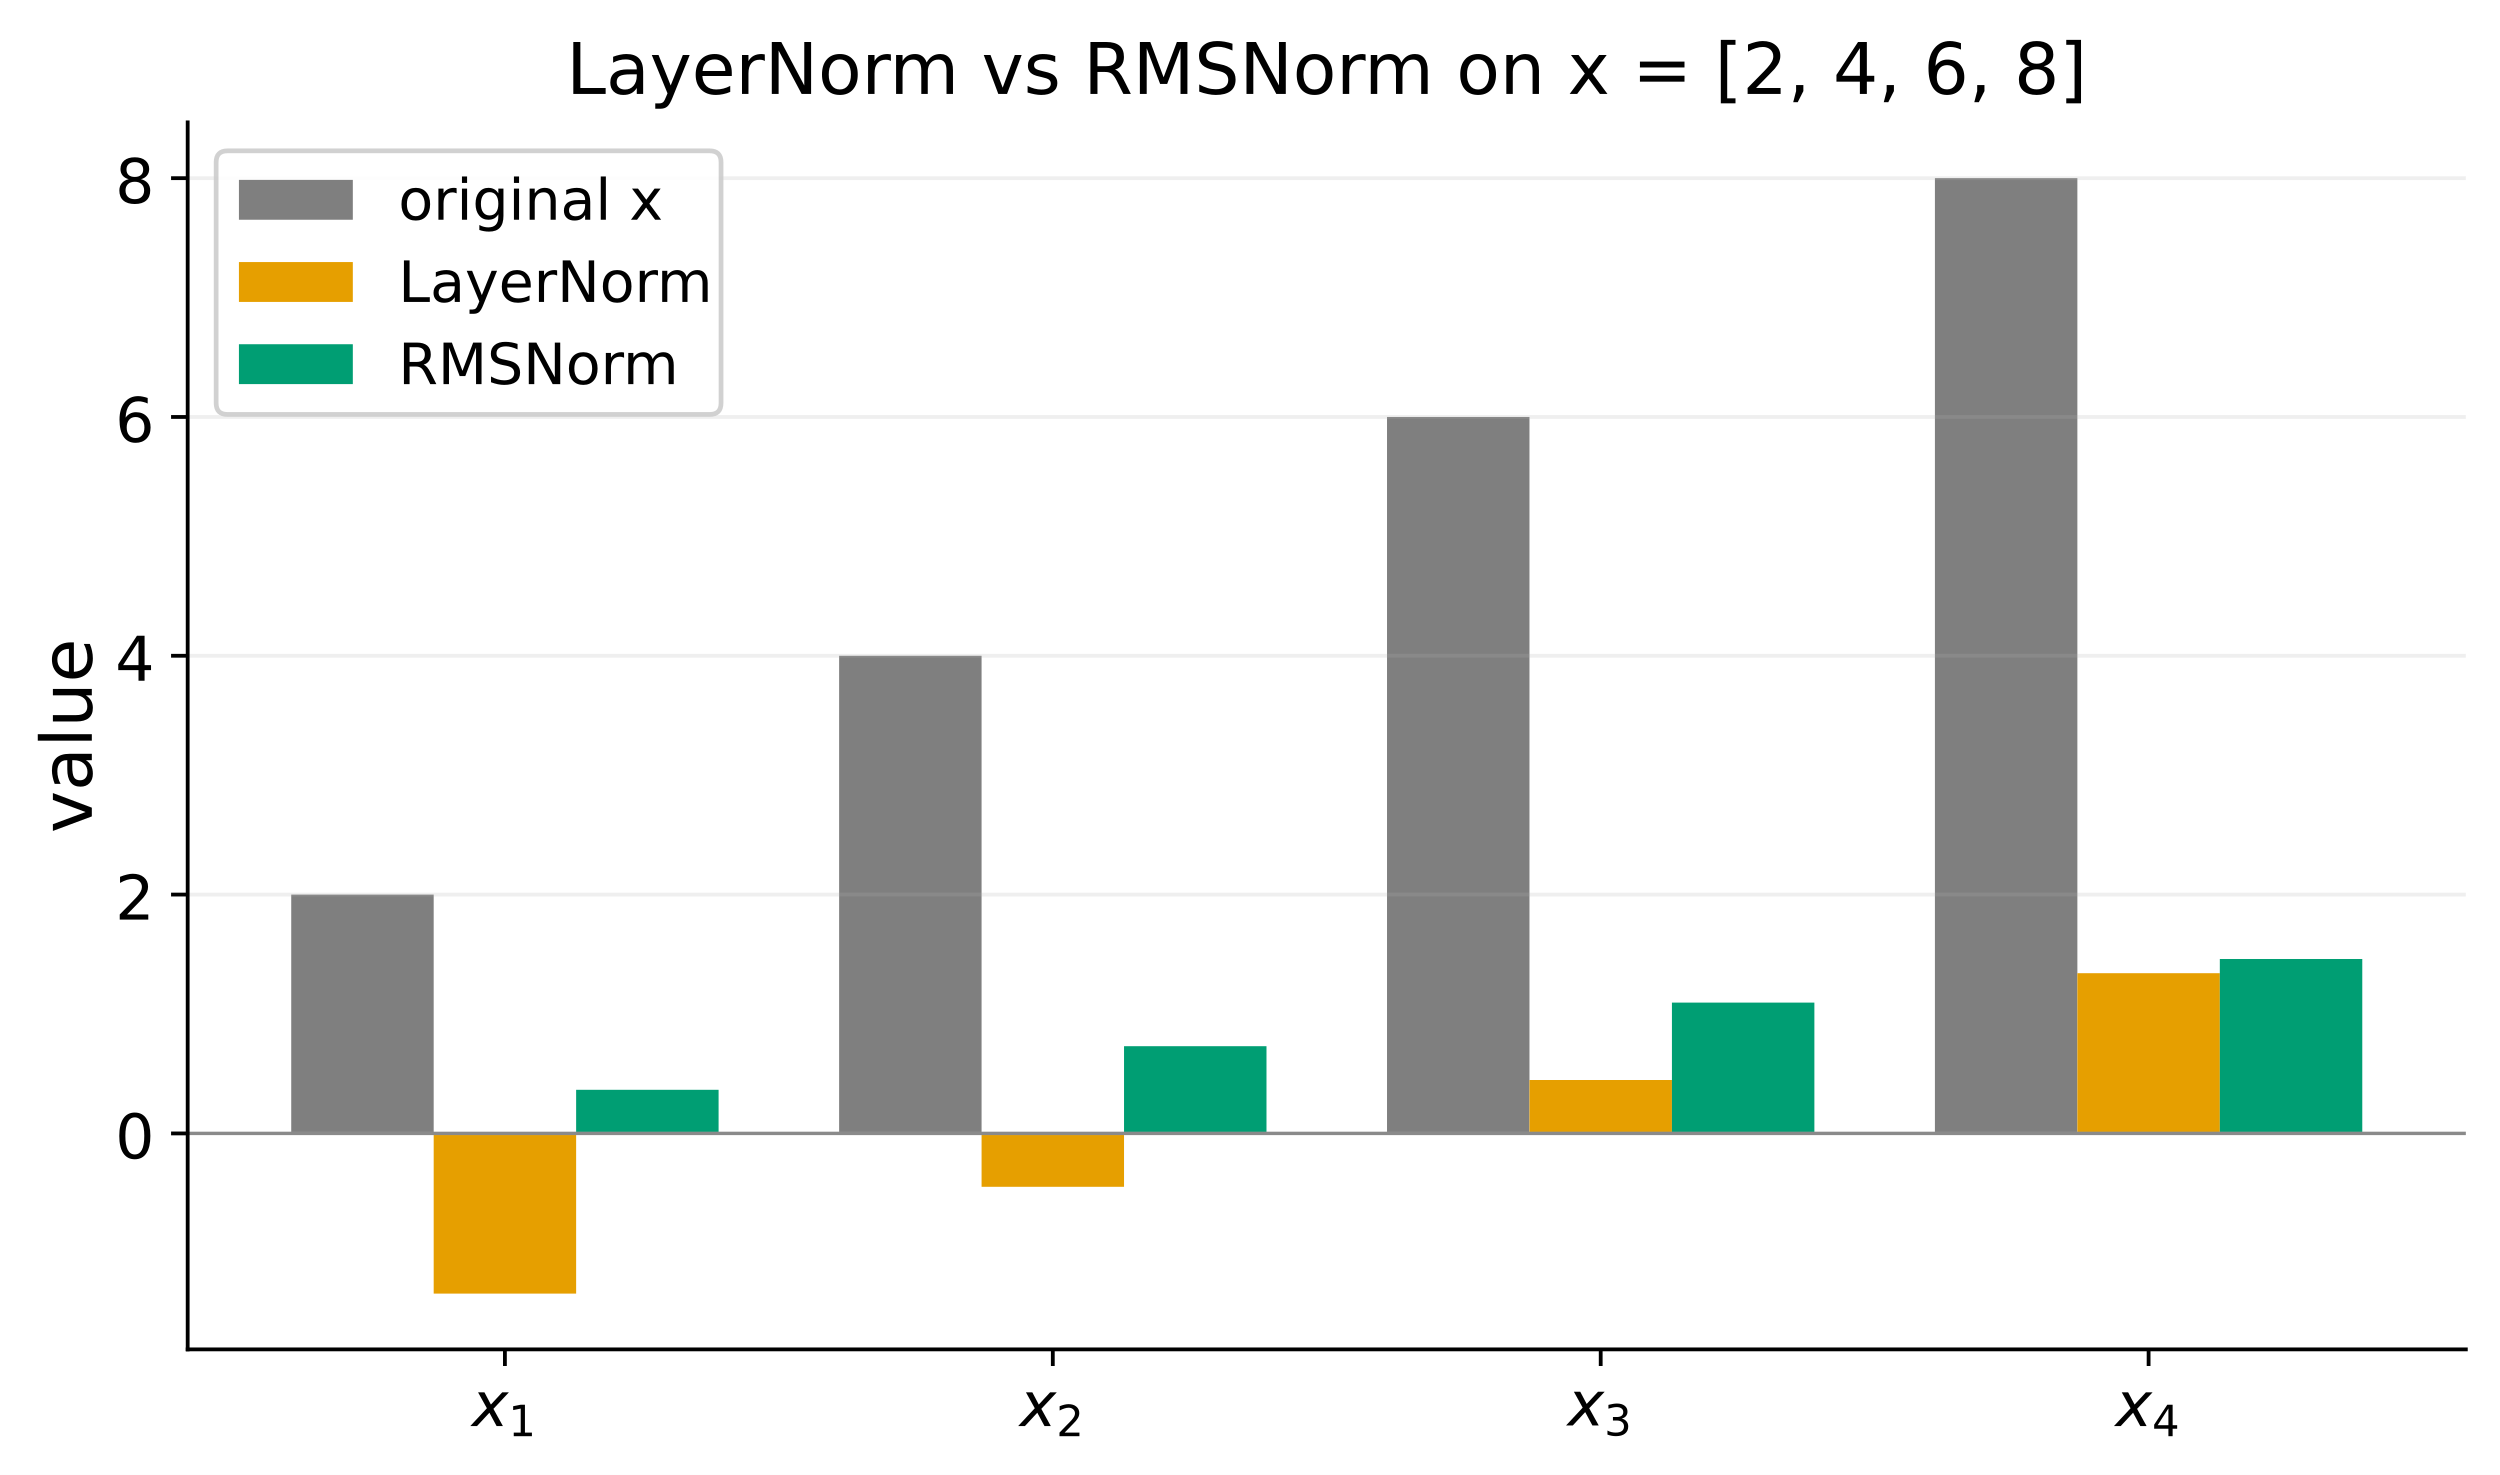
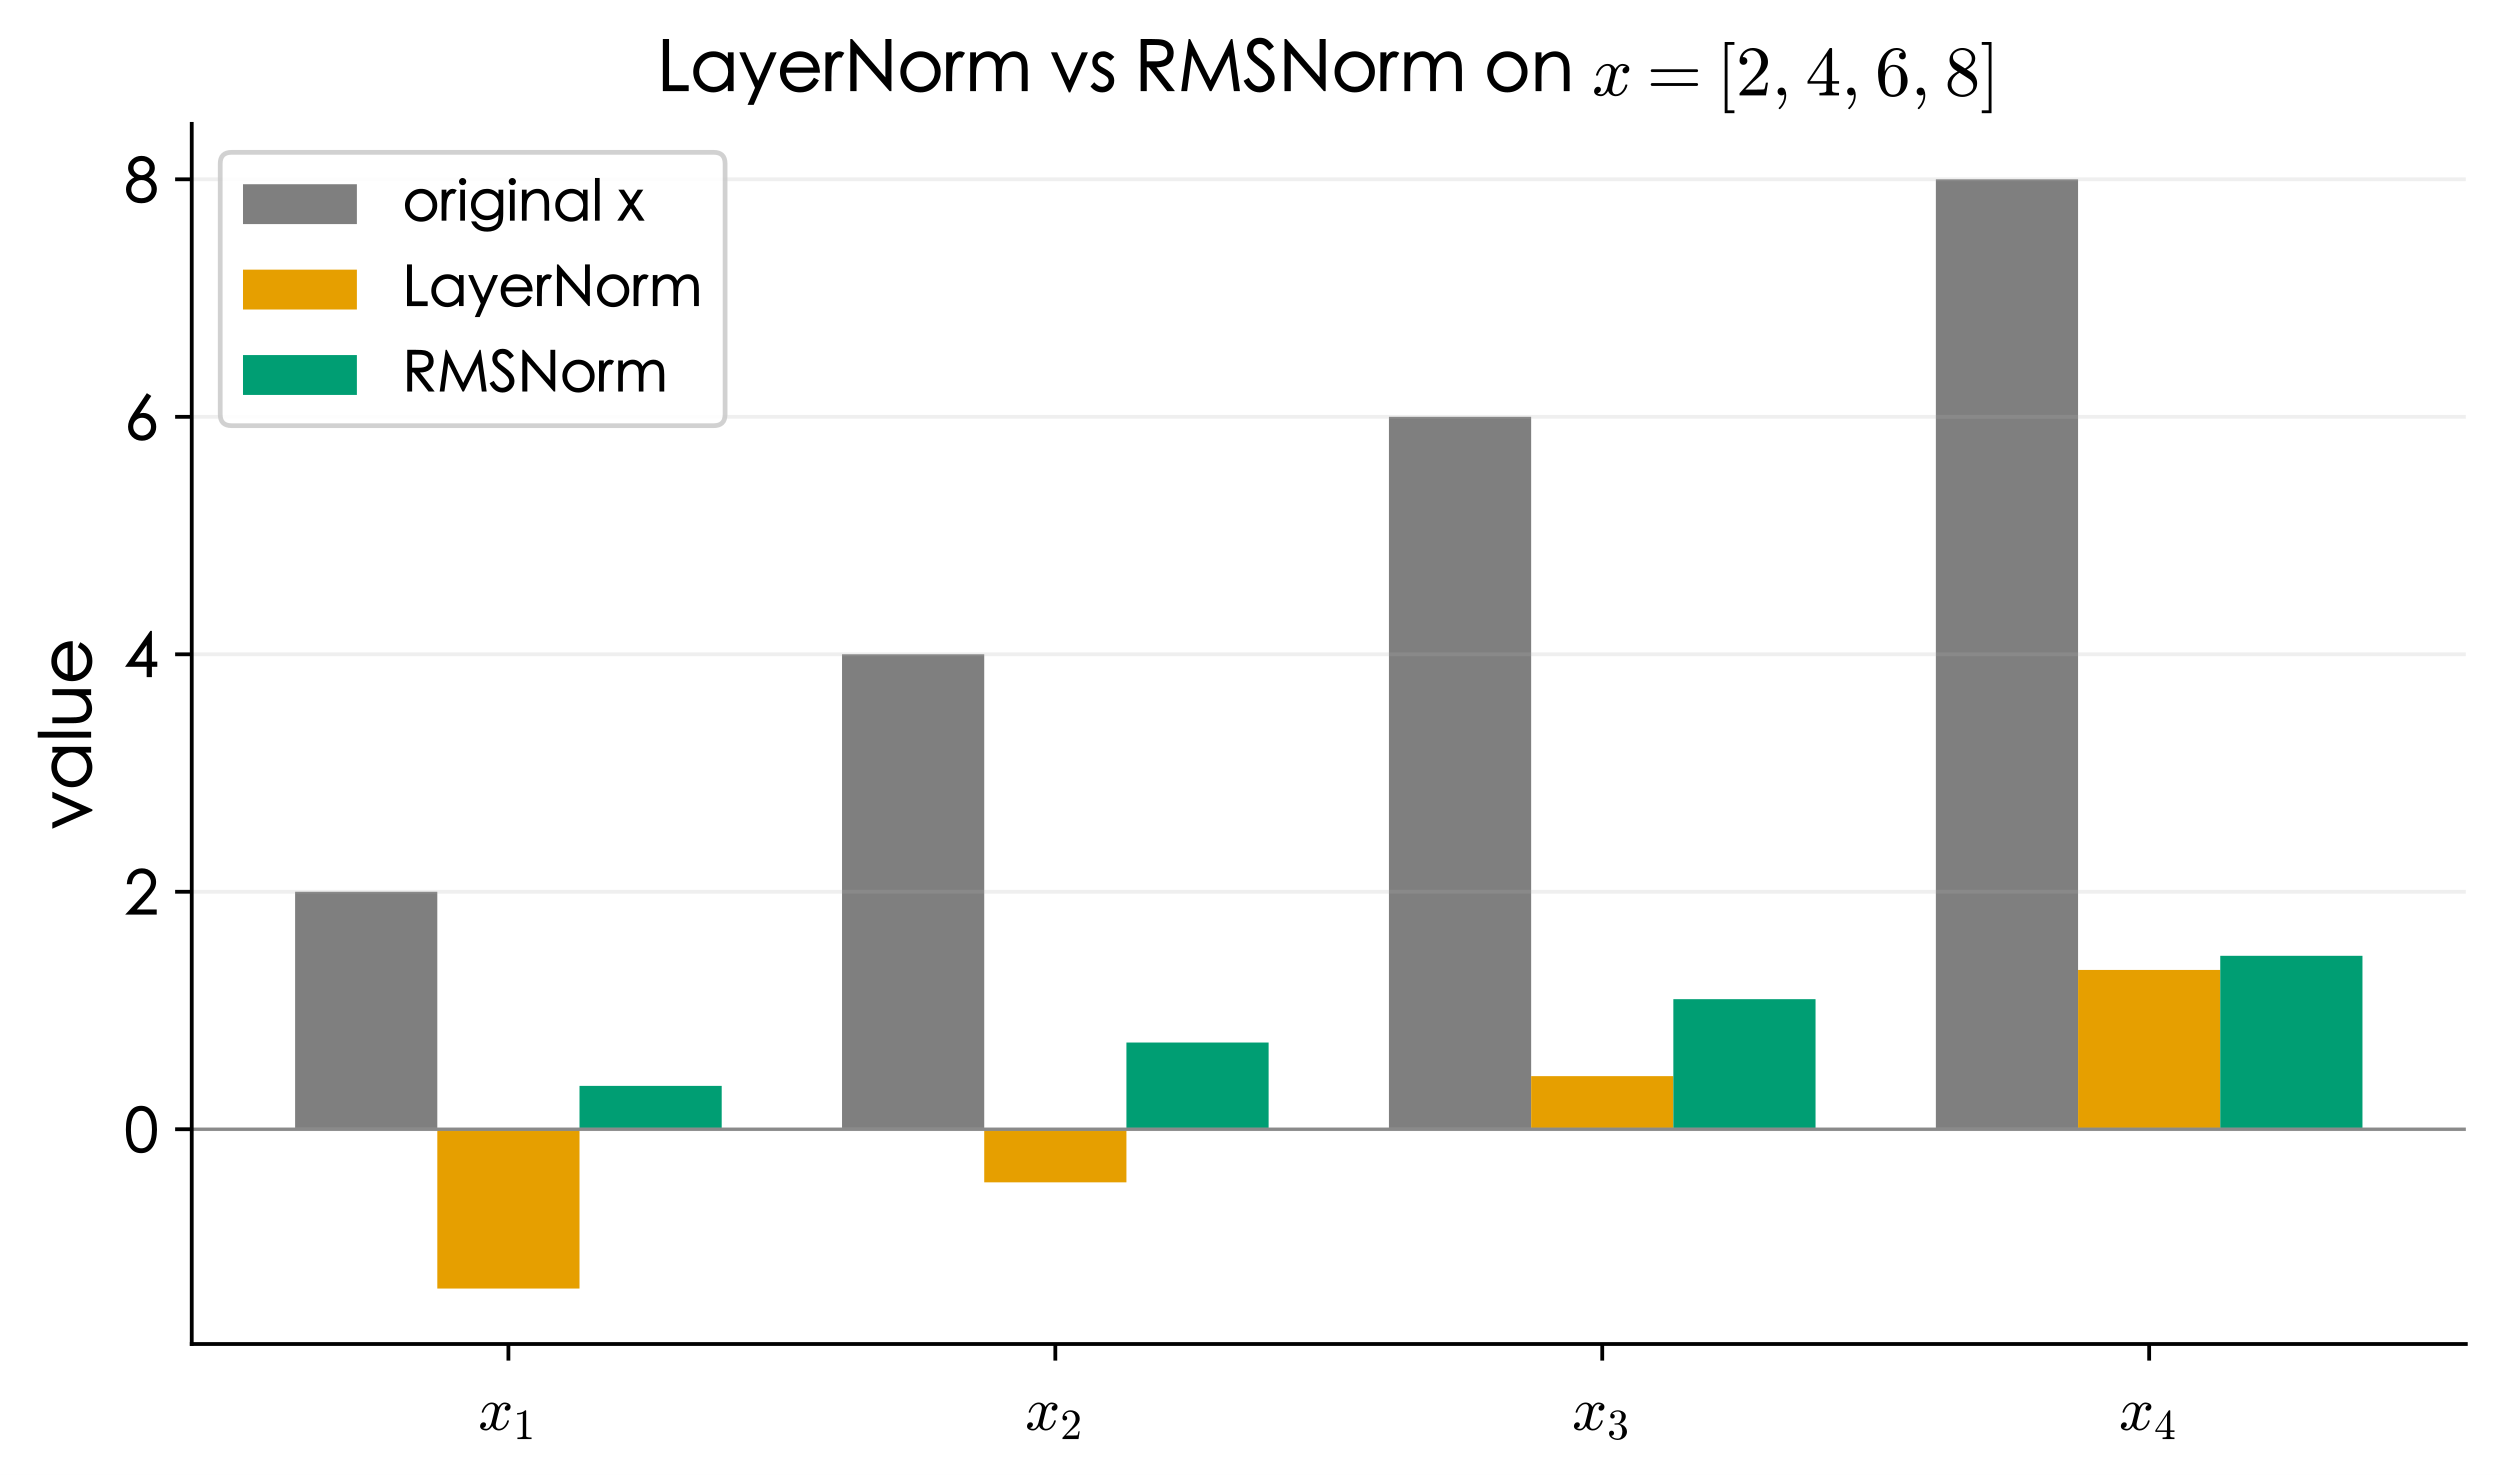
<svg xmlns="http://www.w3.org/2000/svg" xmlns:xlink="http://www.w3.org/1999/xlink" width="526.8pt" height="310.8pt" viewBox="0 0 526.8 310.8" version="1.1">
  <defs>
    <style type="text/css">*{stroke-linejoin: round; stroke-linecap: butt}</style>
  </defs>
  <g id="figure_1">
    <g id="patch_1">
-       <path d="M 0 310.8  L 526.8 310.8  L 526.8 0  L 0 0  z " style="fill: #ffffff" />
+       <path d="M 0 310.8 L 526.8 310.8 L 526.8 0 L 0 0 z " style="fill: #ffffff" />
    </g>
    <g id="axes_1">
      <g id="patch_2">
-         <path d="M 39.547 284.341  L 519.6 284.341  L 519.6 25.786  L 39.547 25.786  z " style="fill: #ffffff" />
+         <path d="M 40.403 283.21 L 519.6 283.21 L 519.6 26.1 L 40.403 26.1 z " style="fill: #ffffff" />
      </g>
      <g id="patch_3">
-         <path d="M 61.368 238.831  L 91.386 238.831  L 91.386 188.508  L 61.368 188.508  z " clip-path="url(#p227b18a4fb)" style="fill: #7f7f7f" />
+         <path d="M 62.184 237.954 L 92.149 237.954 L 92.149 187.912 L 62.184 187.912 z " clip-path="url(#p71aa0bbde2)" style="fill: #7f7f7f" />
      </g>
      <g id="patch_4">
-         <path d="M 176.821 238.831  L 206.838 238.831  L 206.838 138.185  L 176.821 138.185  z " clip-path="url(#p227b18a4fb)" style="fill: #7f7f7f" />
+         <path d="M 177.431 237.954 L 207.396 237.954 L 207.396 137.87 L 177.431 137.87 z " clip-path="url(#p71aa0bbde2)" style="fill: #7f7f7f" />
      </g>
      <g id="patch_5">
-         <path d="M 292.273 238.831  L 322.291 238.831  L 322.291 87.862  L 292.273 87.862  z " clip-path="url(#p227b18a4fb)" style="fill: #7f7f7f" />
+         <path d="M 292.678 237.954 L 322.643 237.954 L 322.643 87.829 L 292.678 87.829 z " clip-path="url(#p71aa0bbde2)" style="fill: #7f7f7f" />
      </g>
      <g id="patch_6">
-         <path d="M 407.726 238.831  L 437.744 238.831  L 437.744 37.538  L 407.726 37.538  z " clip-path="url(#p227b18a4fb)" style="fill: #7f7f7f" />
+         <path d="M 407.925 237.954 L 437.889 237.954 L 437.889 37.787 L 407.925 37.787 z " clip-path="url(#p71aa0bbde2)" style="fill: #7f7f7f" />
      </g>
      <g id="patch_7">
-         <path d="M 91.386 238.831  L 121.403 238.831  L 121.403 272.588  L 91.386 272.588  z " clip-path="url(#p227b18a4fb)" style="fill: #e69f00" />
+         <path d="M 92.149 237.954 L 122.113 237.954 L 122.113 271.523 L 92.149 271.523 z " clip-path="url(#p71aa0bbde2)" style="fill: #e69f00" />
      </g>
      <g id="patch_8">
-         <path d="M 206.838 238.831  L 236.856 238.831  L 236.856 250.083  L 206.838 250.083  z " clip-path="url(#p227b18a4fb)" style="fill: #e69f00" />
+         <path d="M 207.396 237.954 L 237.36 237.954 L 237.36 249.143 L 207.396 249.143 z " clip-path="url(#p71aa0bbde2)" style="fill: #e69f00" />
      </g>
      <g id="patch_9">
-         <path d="M 322.291 238.831  L 352.309 238.831  L 352.309 227.578  L 322.291 227.578  z " clip-path="url(#p227b18a4fb)" style="fill: #e69f00" />
+         <path d="M 322.643 237.954 L 352.607 237.954 L 352.607 226.764 L 322.643 226.764 z " clip-path="url(#p71aa0bbde2)" style="fill: #e69f00" />
      </g>
      <g id="patch_10">
-         <path d="M 437.744 238.831  L 467.761 238.831  L 467.761 205.073  L 437.744 205.073  z " clip-path="url(#p227b18a4fb)" style="fill: #e69f00" />
+         <path d="M 437.889 237.954 L 467.854 237.954 L 467.854 204.385 L 437.889 204.385 z " clip-path="url(#p71aa0bbde2)" style="fill: #e69f00" />
      </g>
      <g id="patch_11">
-         <path d="M 121.403 238.831  L 151.421 238.831  L 151.421 229.643  L 121.403 229.643  z " clip-path="url(#p227b18a4fb)" style="fill: #009e73" />
+         <path d="M 122.113 237.954 L 152.077 237.954 L 152.077 228.817 L 122.113 228.817 z " clip-path="url(#p71aa0bbde2)" style="fill: #009e73" />
      </g>
      <g id="patch_12">
-         <path d="M 236.856 238.831  L 266.874 238.831  L 266.874 220.455  L 236.856 220.455  z " clip-path="url(#p227b18a4fb)" style="fill: #009e73" />
+         <path d="M 237.36 237.954 L 267.324 237.954 L 267.324 219.681 L 237.36 219.681 z " clip-path="url(#p71aa0bbde2)" style="fill: #009e73" />
      </g>
      <g id="patch_13">
-         <path d="M 352.309 238.831  L 382.326 238.831  L 382.326 211.268  L 352.309 211.268  z " clip-path="url(#p227b18a4fb)" style="fill: #009e73" />
+         <path d="M 352.607 237.954 L 382.571 237.954 L 382.571 210.545 L 352.607 210.545 z " clip-path="url(#p71aa0bbde2)" style="fill: #009e73" />
      </g>
      <g id="patch_14">
-         <path d="M 467.761 238.831  L 497.779 238.831  L 497.779 202.08  L 467.761 202.08  z " clip-path="url(#p227b18a4fb)" style="fill: #009e73" />
+         <path d="M 467.854 237.954 L 497.818 237.954 L 497.818 201.408 L 467.854 201.408 z " clip-path="url(#p71aa0bbde2)" style="fill: #009e73" />
      </g>
      <g id="matplotlib.axis_1">
        <g id="xtick_1">
          <g id="line2d_1">
            <defs>
-               <path id="m7a5607e0ac" d="M 0 0  L 0 3.5  " style="stroke: #000000; stroke-width: 0.8" />
+               <path id="m31c8e77558" d="M 0 0 L 0 3.5 " style="stroke: #000000; stroke-width: 0.8" />
            </defs>
            <g>
-               <use xlink:href="#m7a5607e0ac" x="106.394" y="284.341" style="stroke: #000000; stroke-width: 0.8" />
+               <use xlink:href="#m31c8e77558" x="107.131" y="283.21" style="stroke: #000000; stroke-width: 0.8" />
            </g>
          </g>
          <g id="text_1">
-             <g transform="translate(99.43944 301.3895)">
-               <text>
-                 <tspan style="font: oblique 13px 'DejaVu Sans'" x="0" y="-0.891">x</tspan>
-                 <tspan style="font: 9.1px 'DejaVu Sans'" x="7.693" y="1.242">1</tspan>
-               </text>
+             <g transform="translate(100.7608 301.3895) scale(0.13 -0.13)">
+               <defs>
+                 <path id="Cmmi10-3f" d="M 500 184 Q 613 97 819 97 Q 1019 97 1172 289 Q 1325 481 1381 709 L 1672 1844 Q 1741 2153 1741 2266 Q 1741 2425 1652 2544 Q 1563 2663 1403 2663 Q 1200 2663 1022 2536 Q 844 2409 722 2214 Q 600 2019 550 1819 Q 538 1778 500 1778 L 422 1778 Q 372 1778 372 1838 L 372 1856 Q 434 2094 584 2320 Q 734 2547 951 2687 Q 1169 2828 1416 2828 Q 1650 2828 1839 2703 Q 2028 2578 2106 2363 Q 2216 2559 2386 2693 Q 2556 2828 2759 2828 Q 2897 2828 3040 2779 Q 3184 2731 3275 2631 Q 3366 2531 3366 2381 Q 3366 2219 3261 2101 Q 3156 1984 2994 1984 Q 2891 1984 2822 2050 Q 2753 2116 2753 2216 Q 2753 2350 2845 2451 Q 2938 2553 3066 2572 Q 2950 2663 2747 2663 Q 2541 2663 2389 2472 Q 2238 2281 2175 2047 L 1894 916 Q 1825 659 1825 494 Q 1825 331 1917 214 Q 2009 97 2163 97 Q 2463 97 2698 361 Q 2934 625 3009 941 Q 3022 978 3059 978 L 3138 978 Q 3163 978 3178 961 Q 3194 944 3194 922 Q 3194 916 3188 903 Q 3097 522 2806 225 Q 2516 -72 2150 -72 Q 1916 -72 1727 54 Q 1538 181 1459 397 Q 1359 209 1182 68 Q 1006 -72 806 -72 Q 669 -72 523 -23 Q 378 25 287 125 Q 197 225 197 378 Q 197 528 301 651 Q 406 775 563 775 Q 669 775 741 711 Q 813 647 813 544 Q 813 409 723 309 Q 634 209 500 184 z " transform="scale(0.015625)" />
+                 <path id="Cmr10-64" d="M 594 0 L 594 225 Q 1394 225 1394 428 L 1394 3788 Q 1063 3628 556 3628 L 556 3853 Q 1341 3853 1741 4263 L 1831 4263 Q 1853 4263 1873 4245 Q 1894 4228 1894 4206 L 1894 428 Q 1894 225 2694 225 L 2694 0 L 594 0 z " transform="scale(0.015625)" />
+               </defs>
+               <use xlink:href="#Cmmi10-3f" transform="translate(0 0.8125)" />
+               <use xlink:href="#Cmr10-64" transform="translate(57.08008 -14.18746) scale(0.7)" />
            </g>
          </g>
        </g>
        <g id="xtick_2">
          <g id="line2d_2">
            <g>
-               <use xlink:href="#m7a5607e0ac" x="221.847" y="284.341" style="stroke: #000000; stroke-width: 0.8" />
+               <use xlink:href="#m31c8e77558" x="222.378" y="283.21" style="stroke: #000000; stroke-width: 0.8" />
            </g>
          </g>
          <g id="text_2">
-             <g transform="translate(214.8921 301.3895)">
-               <text>
-                 <tspan style="font: oblique 13px 'DejaVu Sans'" x="0" y="-0.891">x</tspan>
-                 <tspan style="font: 9.1px 'DejaVu Sans'" x="7.693" y="1.242">2</tspan>
-               </text>
+             <g transform="translate(216.0077 301.3895) scale(0.13 -0.13)">
+               <defs>
+                 <path id="Cmr10-31" d="M 319 0 L 319 172 Q 319 188 331 206 L 1325 1306 Q 1550 1550 1690 1715 Q 1831 1881 1968 2097 Q 2106 2313 2186 2536 Q 2266 2759 2266 3009 Q 2266 3272 2169 3511 Q 2072 3750 1880 3894 Q 1688 4038 1416 4038 Q 1138 4038 916 3870 Q 694 3703 603 3438 Q 628 3444 672 3444 Q 816 3444 917 3347 Q 1019 3250 1019 3097 Q 1019 2950 917 2848 Q 816 2747 672 2747 Q 522 2747 420 2851 Q 319 2956 319 3097 Q 319 3338 409 3548 Q 500 3759 670 3923 Q 841 4088 1055 4175 Q 1269 4263 1509 4263 Q 1875 4263 2190 4108 Q 2506 3953 2690 3670 Q 2875 3388 2875 3009 Q 2875 2731 2753 2481 Q 2631 2231 2440 2026 Q 2250 1822 1953 1562 Q 1656 1303 1563 1216 L 838 519 L 1453 519 Q 1906 519 2211 526 Q 2516 534 2534 550 Q 2609 631 2688 1141 L 2875 1141 L 2694 0 L 319 0 z " transform="scale(0.015625)" />
+               </defs>
+               <use xlink:href="#Cmmi10-3f" transform="translate(0 0.8125)" />
+               <use xlink:href="#Cmr10-31" transform="translate(57.08008 -14.18746) scale(0.7)" />
            </g>
          </g>
        </g>
        <g id="xtick_3">
          <g id="line2d_3">
            <g>
-               <use xlink:href="#m7a5607e0ac" x="337.3" y="284.341" style="stroke: #000000; stroke-width: 0.8" />
+               <use xlink:href="#m31c8e77558" x="337.625" y="283.21" style="stroke: #000000; stroke-width: 0.8" />
            </g>
          </g>
          <g id="text_3">
-             <g transform="translate(330.3448 301.2595)">
-               <text>
-                 <tspan style="font: oblique 13px 'DejaVu Sans'" x="0" y="-0.891">x</tspan>
-                 <tspan style="font: 9.1px 'DejaVu Sans'" x="7.693" y="1.242">3</tspan>
-               </text>
+             <g transform="translate(331.2546 301.3895) scale(0.13 -0.13)">
+               <defs>
+                 <path id="Cmr10-6e" d="M 609 494 Q 759 275 1012 169 Q 1266 63 1556 63 Q 1928 63 2084 380 Q 2241 697 2241 1100 Q 2241 1281 2208 1462 Q 2175 1644 2097 1800 Q 2019 1956 1883 2050 Q 1747 2144 1550 2144 L 1125 2144 Q 1069 2144 1069 2203 L 1069 2259 Q 1069 2309 1125 2309 L 1478 2338 Q 1703 2338 1851 2506 Q 2000 2675 2069 2917 Q 2138 3159 2138 3378 Q 2138 3684 1994 3881 Q 1850 4078 1556 4078 Q 1313 4078 1091 3986 Q 869 3894 738 3706 Q 750 3709 759 3711 Q 769 3713 781 3713 Q 925 3713 1022 3613 Q 1119 3513 1119 3372 Q 1119 3234 1022 3134 Q 925 3034 781 3034 Q 641 3034 541 3134 Q 441 3234 441 3372 Q 441 3647 606 3850 Q 772 4053 1033 4158 Q 1294 4263 1556 4263 Q 1750 4263 1965 4205 Q 2181 4147 2356 4039 Q 2531 3931 2642 3762 Q 2753 3594 2753 3378 Q 2753 3109 2633 2881 Q 2513 2653 2303 2487 Q 2094 2322 1844 2241 Q 2122 2188 2372 2031 Q 2622 1875 2773 1631 Q 2925 1388 2925 1106 Q 2925 753 2731 467 Q 2538 181 2222 20 Q 1906 -141 1556 -141 Q 1256 -141 954 -26 Q 653 88 461 316 Q 269 544 269 863 Q 269 1022 375 1128 Q 481 1234 641 1234 Q 744 1234 830 1186 Q 916 1138 964 1050 Q 1013 963 1013 863 Q 1013 706 903 600 Q 794 494 641 494 L 609 494 z " transform="scale(0.015625)" />
+               </defs>
+               <use xlink:href="#Cmmi10-3f" transform="translate(0 0.8125)" />
+               <use xlink:href="#Cmr10-6e" transform="translate(57.08008 -14.18746) scale(0.7)" />
            </g>
          </g>
        </g>
        <g id="xtick_4">
          <g id="line2d_4">
            <g>
-               <use xlink:href="#m7a5607e0ac" x="452.752" y="284.341" style="stroke: #000000; stroke-width: 0.8" />
+               <use xlink:href="#m31c8e77558" x="452.872" y="283.21" style="stroke: #000000; stroke-width: 0.8" />
            </g>
          </g>
          <g id="text_4">
-             <g transform="translate(445.7974 301.3895)">
-               <text>
-                 <tspan style="font: oblique 13px 'DejaVu Sans'" x="0" y="-0.891">x</tspan>
-                 <tspan style="font: 9.1px 'DejaVu Sans'" x="7.693" y="1.242">4</tspan>
-               </text>
+             <g transform="translate(446.5016 301.3895) scale(0.13 -0.13)">
+               <defs>
+                 <path id="Cmr10-3b" d="M 178 1056 L 178 1281 L 2156 4231 Q 2178 4263 2222 4263 L 2316 4263 Q 2388 4263 2388 4191 L 2388 1281 L 3016 1281 L 3016 1056 L 2388 1056 L 2388 428 Q 2388 297 2575 261 Q 2763 225 3009 225 L 3009 0 L 1247 0 L 1247 225 Q 1494 225 1681 261 Q 1869 297 1869 428 L 1869 1056 L 178 1056 z M 391 1281 L 1906 1281 L 1906 3547 L 391 1281 z " transform="scale(0.015625)" />
+               </defs>
+               <use xlink:href="#Cmmi10-3f" transform="translate(0 0.8125)" />
+               <use xlink:href="#Cmr10-3b" transform="translate(57.08008 -14.18746) scale(0.7)" />
            </g>
          </g>
        </g>
      </g>
      <g id="matplotlib.axis_2">
        <g id="ytick_1">
          <g id="line2d_5">
-             <path d="M 39.547 238.831  L 519.6 238.831  " clip-path="url(#p227b18a4fb)" style="fill: none; stroke: #b0b0b0; stroke-opacity: 0.2; stroke-width: 0.8; stroke-linecap: square" />
+             <path d="M 40.403 237.954 L 519.6 237.954 " clip-path="url(#p71aa0bbde2)" style="fill: none; stroke: #b0b0b0; stroke-opacity: 0.2; stroke-width: 0.8; stroke-linecap: square" />
          </g>
          <g id="line2d_6">
            <defs>
-               <path id="m44e043fab2" d="M 0 0  L -3.5 0  " style="stroke: #000000; stroke-width: 0.8" />
+               <path id="m57fb02e35c" d="M 0 0 L -3.5 0 " style="stroke: #000000; stroke-width: 0.8" />
            </defs>
            <g>
-               <use xlink:href="#m44e043fab2" x="39.547" y="238.831" style="stroke: #000000; stroke-width: 0.8" />
+               <use xlink:href="#m57fb02e35c" x="40.403" y="237.954" style="stroke: #000000; stroke-width: 0.8" />
            </g>
          </g>
          <g id="text_5">
-             <text style="font: 13px 'Heiti SC', 'Heiti TC', 'Arial Unicode MS', 'DejaVu Sans'; text-anchor: end" x="32.547" y="244.096" transform="rotate(-0 32.54734 244.0957)">0</text>
+             <g transform="translate(26.2 243.5437) scale(0.13 -0.13)">
+               <defs>
+                 <path id="STHeitiSC-Medium-12" d="M 1747 5184 Q 2502 5184 2944 4547 Q 3386 3910 3386 2723 Q 3386 1536 2938 902 Q 2490 269 1738 269 Q 986 269 573 893 Q 160 1517 160 2729 Q 160 3942 573 4563 Q 986 5184 1747 5184 z M 1760 774 Q 2285 774 2576 1283 Q 2867 1792 2867 2726 Q 2867 3661 2566 4160 Q 2266 4659 1757 4659 Q 1248 4659 966 4160 Q 685 3661 685 2714 Q 685 774 1760 774 z " transform="scale(0.015625)" />
+               </defs>
+               <use xlink:href="#STHeitiSC-Medium-12" />
+             </g>
          </g>
        </g>
        <g id="ytick_2">
          <g id="line2d_7">
-             <path d="M 39.547 188.508  L 519.6 188.508  " clip-path="url(#p227b18a4fb)" style="fill: none; stroke: #b0b0b0; stroke-opacity: 0.2; stroke-width: 0.8; stroke-linecap: square" />
+             <path d="M 40.403 187.912 L 519.6 187.912 " clip-path="url(#p71aa0bbde2)" style="fill: none; stroke: #b0b0b0; stroke-opacity: 0.2; stroke-width: 0.8; stroke-linecap: square" />
          </g>
          <g id="line2d_8">
            <g>
-               <use xlink:href="#m44e043fab2" x="39.547" y="188.508" style="stroke: #000000; stroke-width: 0.8" />
+               <use xlink:href="#m57fb02e35c" x="40.403" y="187.912" style="stroke: #000000; stroke-width: 0.8" />
            </g>
          </g>
          <g id="text_6">
-             <text style="font: 13px 'Heiti SC', 'Heiti TC', 'Arial Unicode MS', 'DejaVu Sans'; text-anchor: end" x="32.547" y="193.773" transform="rotate(-0 32.54734 193.7726)">2</text>
+             <g transform="translate(26.2 193.502) scale(0.13 -0.13)">
+               <defs>
+                 <path id="STHeitiSC-Medium-14" d="M 3360 384 L 90 384 L 1914 2355 Q 2374 2842 2566 3123 Q 2758 3405 2758 3763 Q 2758 4122 2480 4390 Q 2202 4659 1789 4659 Q 1376 4659 1101 4368 Q 826 4077 787 3539 L 256 3539 Q 288 4294 736 4739 Q 1184 5184 1821 5184 Q 2458 5184 2877 4771 Q 3296 4358 3296 3763 Q 3296 3328 3065 2950 Q 2835 2573 2368 2074 L 1293 915 L 3360 915 L 3360 384 z " transform="scale(0.015625)" />
+               </defs>
+               <use xlink:href="#STHeitiSC-Medium-14" />
+             </g>
          </g>
        </g>
        <g id="ytick_3">
          <g id="line2d_9">
-             <path d="M 39.547 138.185  L 519.6 138.185  " clip-path="url(#p227b18a4fb)" style="fill: none; stroke: #b0b0b0; stroke-opacity: 0.2; stroke-width: 0.8; stroke-linecap: square" />
+             <path d="M 40.403 137.87 L 519.6 137.87 " clip-path="url(#p71aa0bbde2)" style="fill: none; stroke: #b0b0b0; stroke-opacity: 0.2; stroke-width: 0.8; stroke-linecap: square" />
          </g>
          <g id="line2d_10">
            <g>
-               <use xlink:href="#m44e043fab2" x="39.547" y="138.185" style="stroke: #000000; stroke-width: 0.8" />
+               <use xlink:href="#m57fb02e35c" x="40.403" y="137.87" style="stroke: #000000; stroke-width: 0.8" />
            </g>
          </g>
          <g id="text_7">
-             <text style="font: 13px 'Heiti SC', 'Heiti TC', 'Arial Unicode MS', 'DejaVu Sans'; text-anchor: end" x="32.547" y="143.45" transform="rotate(-0 32.54734 143.4496)">4</text>
+             <g transform="translate(26.2 143.4603) scale(0.13 -0.13)">
+               <defs>
+                 <path id="STHeitiSC-Medium-16" d="M 3418 1453 L 2861 1453 L 2861 384 L 2317 384 L 2317 1453 L 70 1453 L 2701 5184 L 2861 5184 L 2861 1984 L 3418 1984 L 3418 1453 z M 2317 1984 L 2317 3712 L 1094 1984 L 2317 1984 z " transform="scale(0.015625)" />
+               </defs>
+               <use xlink:href="#STHeitiSC-Medium-16" />
+             </g>
          </g>
        </g>
        <g id="ytick_4">
          <g id="line2d_11">
-             <path d="M 39.547 87.862  L 519.6 87.862  " clip-path="url(#p227b18a4fb)" style="fill: none; stroke: #b0b0b0; stroke-opacity: 0.2; stroke-width: 0.8; stroke-linecap: square" />
+             <path d="M 40.403 87.829 L 519.6 87.829 " clip-path="url(#p71aa0bbde2)" style="fill: none; stroke: #b0b0b0; stroke-opacity: 0.2; stroke-width: 0.8; stroke-linecap: square" />
          </g>
          <g id="line2d_12">
            <g>
-               <use xlink:href="#m44e043fab2" x="39.547" y="87.862" style="stroke: #000000; stroke-width: 0.8" />
+               <use xlink:href="#m57fb02e35c" x="40.403" y="87.829" style="stroke: #000000; stroke-width: 0.8" />
            </g>
          </g>
          <g id="text_8">
-             <text style="font: 13px 'Heiti SC', 'Heiti TC', 'Arial Unicode MS', 'DejaVu Sans'; text-anchor: end" x="32.547" y="93.126" transform="rotate(-0 32.54734 93.1265)">6</text>
+             <g transform="translate(26.2 93.41853) scale(0.13 -0.13)">
+               <defs>
+                 <path id="STHeitiSC-Medium-18" d="M 1594 3098 Q 1798 3155 1984 3155 Q 2515 3155 2912 2732 Q 3309 2310 3309 1708 Q 3309 1107 2880 688 Q 2451 269 1830 269 Q 1210 269 797 691 Q 384 1114 384 1722 Q 384 2016 499 2326 Q 614 2637 915 3085 L 2336 5203 L 2797 4915 L 1594 3098 z M 1843 806 Q 2221 806 2493 1075 Q 2765 1344 2765 1728 Q 2765 2112 2496 2381 Q 2227 2650 1843 2650 Q 1459 2650 1190 2381 Q 922 2112 922 1728 Q 922 1344 1194 1075 Q 1466 806 1843 806 z " transform="scale(0.015625)" />
+               </defs>
+               <use xlink:href="#STHeitiSC-Medium-18" />
+             </g>
          </g>
        </g>
        <g id="ytick_5">
          <g id="line2d_13">
-             <path d="M 39.547 37.538  L 519.6 37.538  " clip-path="url(#p227b18a4fb)" style="fill: none; stroke: #b0b0b0; stroke-opacity: 0.2; stroke-width: 0.8; stroke-linecap: square" />
+             <path d="M 40.403 37.787 L 519.6 37.787 " clip-path="url(#p71aa0bbde2)" style="fill: none; stroke: #b0b0b0; stroke-opacity: 0.2; stroke-width: 0.8; stroke-linecap: square" />
          </g>
          <g id="line2d_14">
            <g>
-               <use xlink:href="#m44e043fab2" x="39.547" y="37.538" style="stroke: #000000; stroke-width: 0.8" />
+               <use xlink:href="#m57fb02e35c" x="40.403" y="37.787" style="stroke: #000000; stroke-width: 0.8" />
            </g>
          </g>
          <g id="text_9">
-             <text style="font: 13px 'Heiti SC', 'Heiti TC', 'Arial Unicode MS', 'DejaVu Sans'; text-anchor: end" x="32.547" y="42.803" transform="rotate(-0 32.54734 42.80344)">8</text>
+             <g transform="translate(26.2 43.3768) scale(0.13 -0.13)">
+               <defs>
+                 <path id="STHeitiSC-Medium-1a" d="M 2547 2950 Q 3373 2522 3373 1747 Q 3373 1114 2928 691 Q 2483 269 1763 269 Q 1043 269 608 691 Q 173 1114 173 1709 Q 173 2515 1018 2950 Q 390 3315 390 3942 Q 390 4435 800 4809 Q 1210 5184 1782 5184 Q 2355 5184 2758 4819 Q 3162 4454 3162 3930 Q 3162 3322 2547 2950 z M 1792 3181 Q 2118 3181 2364 3411 Q 2611 3642 2611 3939 Q 2611 4237 2380 4445 Q 2150 4653 1785 4653 Q 1421 4653 1184 4445 Q 947 4237 947 3939 Q 947 3642 1203 3411 Q 1459 3181 1792 3181 z M 1773 794 Q 2234 794 2528 1069 Q 2822 1344 2822 1728 Q 2822 2112 2518 2393 Q 2214 2675 1782 2675 Q 1350 2675 1036 2384 Q 723 2093 723 1699 Q 723 1306 1014 1050 Q 1306 794 1773 794 z " transform="scale(0.015625)" />
+               </defs>
+               <use xlink:href="#STHeitiSC-Medium-1a" />
+             </g>
          </g>
        </g>
        <g id="text_10">
-           <text style="font: 15px 'Heiti SC', 'Heiti TC', 'Arial Unicode MS', 'DejaVu Sans'; text-anchor: middle" x="19.35" y="155.063" transform="rotate(-90 19.35 155.0634)">value</text>
+           <g transform="translate(20.1 174.8673) rotate(-90) scale(0.15 -0.15)">
+             <defs>
+               <path id="STHeitiSC-Medium-58" d="M 3430 3872 L 1837 269 L 1709 269 L 102 3872 L 659 3872 L 1766 1350 L 2874 3872 L 3430 3872 z " transform="scale(0.015625)" />
+               <path id="STHeitiSC-Medium-43" d="M 3917 384 L 3398 384 L 3398 896 Q 2829 269 2086 269 Q 1344 269 816 816 Q 288 1363 288 2121 Q 288 2880 819 3421 Q 1350 3962 2115 3962 Q 2880 3962 3398 3341 L 3398 3872 L 3917 3872 L 3917 384 z M 2125 762 Q 2656 762 3040 1146 Q 3424 1530 3424 2102 Q 3424 2675 3046 3062 Q 2669 3450 2121 3450 Q 1574 3450 1196 3050 Q 819 2650 819 2106 Q 819 1562 1203 1162 Q 1587 762 2125 762 z " transform="scale(0.015625)" />
+               <path id="STHeitiSC-Medium-4e" d="M 902 384 L 378 384 L 378 5184 L 902 5184 L 902 384 z " transform="scale(0.015625)" />
+               <path id="STHeitiSC-Medium-57" d="M 3450 384 L 2918 384 L 2918 909 Q 2400 294 1690 294 Q 1312 294 1005 489 Q 698 685 544 1027 Q 390 1370 390 2080 L 390 3872 L 915 3872 L 915 2208 Q 915 1632 969 1424 Q 1024 1216 1129 1072 Q 1235 928 1398 857 Q 1562 787 1795 787 Q 2029 787 2253 902 Q 2477 1018 2637 1222 Q 2797 1427 2857 1657 Q 2918 1888 2918 2579 L 2918 3872 L 3450 3872 L 3450 384 z " transform="scale(0.015625)" />
+               <path id="STHeitiSC-Medium-47" d="M 3878 2035 L 819 2035 Q 851 1459 1206 1110 Q 1562 762 2054 762 Q 2893 762 3334 1587 L 3782 1357 Q 3482 800 3072 534 Q 2662 269 2093 269 Q 1306 269 794 809 Q 282 1350 282 2112 Q 282 2874 797 3418 Q 1312 3962 2073 3962 Q 2835 3962 3347 3446 Q 3859 2931 3878 2035 z M 3290 2502 Q 3194 2950 2854 3200 Q 2515 3450 2074 3450 Q 1178 3450 883 2502 L 3290 2502 z " transform="scale(0.015625)" />
+             </defs>
+             <use xlink:href="#STHeitiSC-Medium-58" />
+             <use xlink:href="#STHeitiSC-Medium-43" transform="translate(55.40625 0)" />
+             <use xlink:href="#STHeitiSC-Medium-4e" transform="translate(123.7031 0)" />
+             <use xlink:href="#STHeitiSC-Medium-57" transform="translate(143.7031 0)" />
+             <use xlink:href="#STHeitiSC-Medium-47" transform="translate(204.5 0)" />
+           </g>
        </g>
      </g>
      <g id="line2d_15">
-         <path d="M 39.547 238.831  L 519.6 238.831  " clip-path="url(#p227b18a4fb)" style="fill: none; stroke: #8a8a8a; stroke-width: 0.7; stroke-linecap: square" />
+         <path d="M 40.403 237.954 L 519.6 237.954 " clip-path="url(#p71aa0bbde2)" style="fill: none; stroke: #8a8a8a; stroke-width: 0.7; stroke-linecap: square" />
      </g>
      <g id="patch_15">
-         <path d="M 39.547 284.341  L 39.547 25.786  " style="fill: none; stroke: #000000; stroke-width: 0.8; stroke-linejoin: miter; stroke-linecap: square" />
+         <path d="M 40.403 283.21 L 40.403 26.1 " style="fill: none; stroke: #000000; stroke-width: 0.8; stroke-linejoin: miter; stroke-linecap: square" />
      </g>
      <g id="patch_16">
-         <path d="M 39.547 284.341  L 519.6 284.341  " style="fill: none; stroke: #000000; stroke-width: 0.8; stroke-linejoin: miter; stroke-linecap: square" />
+         <path d="M 40.403 283.21 L 519.6 283.21 " style="fill: none; stroke: #000000; stroke-width: 0.8; stroke-linejoin: miter; stroke-linecap: square" />
      </g>
      <g id="text_11">
-         <text style="font: 15px 'Heiti SC', 'Heiti TC', 'Arial Unicode MS', 'DejaVu Sans'; text-anchor: middle" x="279.573" y="19.786" transform="rotate(-0 279.5734 19.78594)">LayerNorm vs RMSNorm on x = [2, 4, 6, 8]</text>
+         <g transform="translate(138.4762 20.1) scale(0.15 -0.15)">
+           <defs>
+             <path id="STHeitiSC-Medium-2e" d="M 2835 384 L 512 384 L 512 5069 L 1069 5069 L 1069 915 L 2835 915 L 2835 384 z " transform="scale(0.015625)" />
+             <path id="STHeitiSC-Medium-5b" d="M 3418 3872 L 1350 -851 L 800 -851 L 1472 685 L 58 3872 L 608 3872 L 1754 1318 L 2861 3872 L 3418 3872 z " transform="scale(0.015625)" />
+             <path id="STHeitiSC-Medium-54" d="M 1914 3821 L 1638 3373 Q 1530 3430 1427 3430 Q 1229 3430 1069 3235 Q 909 3040 829 2723 Q 749 2406 749 1581 L 749 384 L 211 384 L 211 3872 L 749 3872 L 749 3494 Q 909 3731 1072 3846 Q 1235 3962 1443 3962 Q 1651 3962 1914 3821 z " transform="scale(0.015625)" />
+             <path id="STHeitiSC-Medium-30" d="M 4218 384 L 4051 384 L 1082 3782 L 1082 384 L 518 384 L 518 5069 L 685 5069 L 3674 1626 L 3674 5069 L 4218 5069 L 4218 384 z " transform="scale(0.015625)" />
+             <path id="STHeitiSC-Medium-51" d="M 2099 3962 Q 2854 3962 3382 3418 Q 3910 2874 3910 2112 Q 3910 1350 3388 809 Q 2867 269 2099 269 Q 1331 269 806 809 Q 282 1350 282 2112 Q 282 2874 810 3418 Q 1338 3962 2099 3962 z M 2099 774 Q 2630 774 3004 1161 Q 3379 1549 3379 2096 Q 3379 2643 2998 3043 Q 2618 3443 2096 3443 Q 1574 3443 1196 3043 Q 819 2643 819 2092 Q 819 1542 1184 1158 Q 1549 774 2099 774 z " transform="scale(0.015625)" />
+             <path id="STHeitiSC-Medium-4f" d="M 5613 384 L 5075 384 L 5075 2285 Q 5075 2739 5020 2950 Q 4966 3162 4784 3306 Q 4602 3450 4304 3450 Q 4006 3450 3744 3258 Q 3482 3066 3379 2736 Q 3277 2406 3277 1760 L 3277 384 L 2758 384 L 2758 2170 Q 2758 2694 2704 2924 Q 2650 3155 2464 3302 Q 2278 3450 1996 3450 Q 1715 3450 1462 3274 Q 1210 3098 1088 2813 Q 966 2528 966 1869 L 966 384 L 442 384 L 442 3872 L 966 3872 L 966 3379 Q 1414 3962 2086 3962 Q 2451 3962 2748 3766 Q 3046 3571 3174 3213 Q 3392 3578 3718 3770 Q 4045 3962 4410 3962 Q 4909 3962 5261 3610 Q 5613 3258 5613 2285 L 5613 384 z " transform="scale(0.015625)" />
+             <path id="STHeitiSC-Medium-3" transform="scale(0.015625)" />
+             <path id="STHeitiSC-Medium-55" d="M 2259 3462 L 1920 3110 Q 1542 3462 1229 3462 Q 1030 3462 896 3337 Q 762 3213 762 3030 Q 762 2848 912 2710 Q 1062 2573 1446 2371 Q 1830 2170 2038 1926 Q 2246 1683 2246 1331 Q 2246 883 1936 576 Q 1626 269 1171 269 Q 538 269 115 806 L 448 1178 Q 794 774 1152 774 Q 1395 774 1568 934 Q 1741 1094 1741 1308 Q 1741 1523 1584 1667 Q 1427 1811 1046 2003 Q 666 2195 470 2428 Q 275 2662 275 3043 Q 275 3424 553 3693 Q 832 3962 1289 3962 Q 1747 3962 2259 3462 z " transform="scale(0.015625)" />
+             <path id="STHeitiSC-Medium-34" d="M 3622 384 L 2931 384 L 1280 2522 L 1088 2522 L 1088 384 L 538 384 L 538 5069 L 1498 5069 Q 2266 5069 2554 5001 Q 2842 4934 3053 4774 Q 3264 4614 3385 4361 Q 3507 4109 3507 3802 Q 3507 3219 3110 2870 Q 2714 2522 1965 2522 L 3622 384 z M 1088 3059 L 1837 3059 Q 2400 3053 2669 3229 Q 2938 3405 2938 3792 Q 2938 4179 2675 4355 Q 2413 4531 1856 4531 L 1088 4531 L 1088 3059 z " transform="scale(0.015625)" />
+             <path id="STHeitiSC-Medium-2f" d="M 5581 384 L 5037 384 L 4602 3571 L 3027 384 L 2861 384 L 1267 3597 L 832 384 L 301 384 L 966 5069 L 1101 5069 L 2944 1350 L 4774 5069 L 4909 5069 L 5581 384 z " transform="scale(0.015625)" />
+             <path id="STHeitiSC-Medium-35" d="M 2317 4038 Q 2061 4384 1881 4502 Q 1702 4621 1462 4621 Q 1222 4621 1059 4467 Q 896 4314 896 4074 Q 896 3834 1049 3654 Q 1203 3475 1756 3068 Q 2310 2662 2566 2304 Q 2822 1946 2822 1549 Q 2822 1030 2422 649 Q 2022 269 1491 269 Q 557 269 26 1312 L 493 1581 Q 909 806 1427 806 Q 1760 806 1997 1017 Q 2234 1229 2234 1510 Q 2234 1792 2035 2045 Q 1837 2298 1350 2666 Q 864 3034 681 3226 Q 499 3418 416 3635 Q 333 3853 333 4070 Q 333 4538 656 4861 Q 979 5184 1491 5184 Q 1888 5184 2182 4982 Q 2477 4781 2758 4384 L 2317 4038 z " transform="scale(0.015625)" />
+             <path id="STHeitiSC-Medium-50" d="M 3501 384 L 2976 384 L 2976 2048 Q 2976 2624 2921 2832 Q 2867 3040 2761 3184 Q 2656 3328 2493 3398 Q 2330 3469 2096 3469 Q 1862 3469 1638 3353 Q 1414 3238 1254 3033 Q 1094 2829 1033 2598 Q 973 2368 973 1677 L 973 384 L 442 384 L 442 3872 L 973 3872 L 973 3347 Q 1491 3962 2202 3962 Q 2579 3962 2886 3766 Q 3194 3571 3347 3228 Q 3501 2886 3501 2176 L 3501 384 z " transform="scale(0.015625)" />
+             <path id="Cmr10-29" d="M 481 850 Q 428 850 393 890 Q 359 931 359 978 Q 359 1031 393 1068 Q 428 1106 481 1106 L 4500 1106 Q 4547 1106 4581 1068 Q 4616 1031 4616 978 Q 4616 931 4581 890 Q 4547 850 4500 850 L 481 850 z M 481 2094 Q 428 2094 393 2131 Q 359 2169 359 2222 Q 359 2269 393 2309 Q 428 2350 481 2350 L 4500 2350 Q 4547 2350 4581 2309 Q 4616 2269 4616 2222 Q 4616 2169 4581 2131 Q 4547 2094 4500 2094 L 481 2094 z " transform="scale(0.015625)" />
+             <path id="Cmr10-3e" d="M 756 -1600 L 756 4800 L 1631 4800 L 1631 4544 L 1013 4544 L 1013 -1344 L 1631 -1344 L 1631 -1600 L 756 -1600 z " transform="scale(0.015625)" />
+             <path id="Cmmi10-2c" d="M 634 -1153 Q 634 -1125 659 -1100 Q 891 -878 1019 -587 Q 1147 -297 1147 25 L 1147 103 Q 1044 0 891 0 Q 744 0 641 103 Q 538 206 538 353 Q 538 503 641 603 Q 744 703 891 703 Q 1119 703 1216 492 Q 1313 281 1313 25 Q 1313 -331 1170 -651 Q 1028 -972 769 -1228 Q 744 -1241 728 -1241 Q 697 -1241 665 -1212 Q 634 -1184 634 -1153 z " transform="scale(0.015625)" />
+             <path id="Cmr10-45" d="M 1600 -141 Q 1203 -141 937 70 Q 672 281 526 617 Q 381 953 325 1322 Q 269 1691 269 2069 Q 269 2575 466 3084 Q 663 3594 1045 3928 Q 1428 4263 1953 4263 Q 2172 4263 2361 4180 Q 2550 4097 2658 3936 Q 2766 3775 2766 3547 Q 2766 3416 2677 3327 Q 2588 3238 2456 3238 Q 2331 3238 2240 3328 Q 2150 3419 2150 3547 Q 2150 3672 2240 3762 Q 2331 3853 2456 3853 L 2491 3853 Q 2409 3969 2261 4023 Q 2113 4078 1953 4078 Q 1759 4078 1595 3993 Q 1431 3909 1300 3765 Q 1169 3622 1081 3448 Q 994 3275 945 3053 Q 897 2831 884 2637 Q 872 2444 872 2150 Q 984 2413 1190 2580 Q 1397 2747 1656 2747 Q 1941 2747 2175 2631 Q 2409 2516 2578 2311 Q 2747 2106 2836 1843 Q 2925 1581 2925 1313 Q 2925 938 2758 598 Q 2591 259 2287 59 Q 1984 -141 1600 -141 z M 1600 63 Q 1847 63 1997 175 Q 2147 288 2217 473 Q 2288 659 2305 848 Q 2322 1038 2322 1313 Q 2322 1675 2287 1931 Q 2253 2188 2100 2383 Q 1947 2578 1631 2578 Q 1372 2578 1205 2403 Q 1038 2228 961 1961 Q 884 1694 884 1447 Q 884 1363 891 1319 Q 891 1309 889 1303 Q 888 1297 884 1288 Q 884 1013 940 731 Q 997 450 1156 256 Q 1316 63 1600 63 z " transform="scale(0.015625)" />
+             <path id="Cmr10-4d" d="M 269 972 Q 269 1356 522 1651 Q 775 1947 1172 2144 L 934 2297 Q 716 2441 578 2680 Q 441 2919 441 3181 Q 441 3488 602 3734 Q 763 3981 1030 4122 Q 1297 4263 1600 4263 Q 1884 4263 2148 4147 Q 2413 4031 2583 3815 Q 2753 3600 2753 3303 Q 2753 3088 2651 2903 Q 2550 2719 2373 2572 Q 2197 2425 1997 2322 L 2363 2088 Q 2616 1922 2770 1653 Q 2925 1384 2925 1088 Q 2925 741 2739 456 Q 2553 172 2247 15 Q 1941 -141 1600 -141 Q 1269 -141 961 -6 Q 653 128 461 383 Q 269 638 269 972 z M 616 972 Q 616 719 755 509 Q 894 300 1122 181 Q 1350 63 1600 63 Q 1972 63 2275 280 Q 2578 497 2578 856 Q 2578 978 2529 1098 Q 2481 1219 2395 1317 Q 2309 1416 2203 1478 L 1344 2034 Q 1144 1928 976 1765 Q 809 1603 712 1400 Q 616 1197 616 972 z M 1056 2925 L 1831 2425 Q 2100 2581 2272 2803 Q 2444 3025 2444 3303 Q 2444 3519 2323 3698 Q 2203 3878 2009 3978 Q 1816 4078 1594 4078 Q 1400 4078 1203 4003 Q 1006 3928 878 3779 Q 750 3631 750 3431 Q 750 3131 1056 2925 z " transform="scale(0.015625)" />
+             <path id="Cmr10-48" d="M 141 -1600 L 141 -1344 L 763 -1344 L 763 4544 L 141 4544 L 141 4800 L 1019 4800 L 1019 -1600 L 141 -1600 z " transform="scale(0.015625)" />
+           </defs>
+           <use xlink:href="#STHeitiSC-Medium-2e" />
+           <use xlink:href="#STHeitiSC-Medium-43" transform="translate(46.19995 0)" />
+           <use xlink:href="#STHeitiSC-Medium-5b" transform="translate(114.4999 0)" />
+           <use xlink:href="#STHeitiSC-Medium-47" transform="translate(168.0998 0)" />
+           <use xlink:href="#STHeitiSC-Medium-54" transform="translate(233.0998 0)" />
+           <use xlink:href="#STHeitiSC-Medium-30" transform="translate(263.1998 0)" />
+           <use xlink:href="#STHeitiSC-Medium-51" transform="translate(337.1997 0)" />
+           <use xlink:href="#STHeitiSC-Medium-54" transform="translate(402.6996 0)" />
+           <use xlink:href="#STHeitiSC-Medium-4f" transform="translate(432.7996 0)" />
+           <use xlink:href="#STHeitiSC-Medium-3" transform="translate(526.5995 0)" />
+           <use xlink:href="#STHeitiSC-Medium-58" transform="translate(551.5995 0)" />
+           <use xlink:href="#STHeitiSC-Medium-55" transform="translate(606.9994 0)" />
+           <use xlink:href="#STHeitiSC-Medium-3" transform="translate(645.7994 0)" />
+           <use xlink:href="#STHeitiSC-Medium-34" transform="translate(670.7993 0)" />
+           <use xlink:href="#STHeitiSC-Medium-2f" transform="translate(731.4993 0)" />
+           <use xlink:href="#STHeitiSC-Medium-35" transform="translate(823.3992 0)" />
+           <use xlink:href="#STHeitiSC-Medium-30" transform="translate(873.1992 0)" />
+           <use xlink:href="#STHeitiSC-Medium-51" transform="translate(947.1991 0)" />
+           <use xlink:href="#STHeitiSC-Medium-54" transform="translate(1012.699 0)" />
+           <use xlink:href="#STHeitiSC-Medium-4f" transform="translate(1042.799 0)" />
+           <use xlink:href="#STHeitiSC-Medium-3" transform="translate(1136.599 0)" />
+           <use xlink:href="#STHeitiSC-Medium-51" transform="translate(1161.599 0)" />
+           <use xlink:href="#STHeitiSC-Medium-50" transform="translate(1227.099 0)" />
+           <use xlink:href="#STHeitiSC-Medium-3" transform="translate(1288.099 0)" />
+           <use xlink:href="#Cmmi10-3f" transform="translate(1313.099 0)" />
+           <use xlink:href="#Cmr10-29" transform="translate(1390.179 0)" />
+           <use xlink:href="#Cmr10-3e" transform="translate(1487.864 0)" />
+           <use xlink:href="#Cmr10-31" transform="translate(1515.55 0)" />
+           <use xlink:href="#Cmmi10-2c" transform="translate(1565.55 0)" />
+           <use xlink:href="#Cmr10-3b" transform="translate(1613.236 0)" />
+           <use xlink:href="#Cmmi10-2c" transform="translate(1663.236 0)" />
+           <use xlink:href="#Cmr10-45" transform="translate(1710.921 0)" />
+           <use xlink:href="#Cmmi10-2c" transform="translate(1760.921 0)" />
+           <use xlink:href="#Cmr10-4d" transform="translate(1808.607 0)" />
+           <use xlink:href="#Cmr10-48" transform="translate(1858.607 0)" />
+         </g>
      </g>
      <g id="legend_1">
        <g id="patch_17">
-           <path d="M 47.947 87.333  L 149.537 87.333  Q 151.937 87.333 151.937 84.933  L 151.937 34.186  Q 151.937 31.786 149.537 31.786  L 47.947 31.786  Q 45.547 31.786 45.547 34.186  L 45.547 84.933  Q 45.547 87.333 47.947 87.333  z " style="fill: #ffffff; opacity: 0.9; stroke: #cccccc; stroke-linejoin: miter" />
+           <path d="M 48.803 89.7 L 150.392 89.7 Q 152.792 89.7 152.792 87.3 L 152.792 34.5 Q 152.792 32.1 150.392 32.1 L 48.803 32.1 Q 46.403 32.1 46.403 34.5 L 46.403 87.3 Q 46.403 89.7 48.803 89.7 z " style="fill: #ffffff; opacity: 0.9; stroke: #cccccc; stroke-linejoin: miter" />
        </g>
        <g id="patch_18">
-           <path d="M 50.347 46.306  L 74.347 46.306  L 74.347 37.906  L 50.347 37.906  z " style="fill: #7f7f7f" />
+           <path d="M 51.203 47.22 L 75.203 47.22 L 75.203 38.82 L 51.203 38.82 z " style="fill: #7f7f7f" />
        </g>
        <g id="text_12">
-           <text style="font: 12px 'Heiti SC', 'Heiti TC', 'Arial Unicode MS', 'DejaVu Sans'; text-anchor: start" x="83.947" y="46.306" transform="rotate(-0 83.94734 46.30594)">original x</text>
+           <g transform="translate(84.80281 47.22) scale(0.12 -0.12)">
+             <defs>
+               <path id="STHeitiSC-Medium-4b" d="M 640 5184 Q 813 5184 931 5065 Q 1050 4947 1050 4777 Q 1050 4608 931 4489 Q 813 4371 643 4371 Q 474 4371 355 4492 Q 237 4614 237 4777 Q 237 4941 355 5062 Q 474 5184 640 5184 z M 909 384 L 378 384 L 378 3872 L 909 3872 L 909 384 z " transform="scale(0.015625)" />
+               <path id="STHeitiSC-Medium-49" d="M 3930 1203 Q 3930 512 3811 179 Q 3693 -154 3453 -384 Q 3213 -614 2877 -732 Q 2541 -851 2138 -851 Q 774 -851 320 301 L 883 301 Q 1254 -365 2118 -365 Q 2515 -365 2828 -211 Q 3142 -58 3270 198 Q 3398 454 3398 986 L 3398 1018 Q 3149 736 2797 589 Q 2445 442 2067 442 Q 1312 442 803 960 Q 294 1478 301 2182 Q 294 2918 832 3440 Q 1370 3962 2109 3962 Q 2848 3962 3398 3360 L 3398 3872 L 3930 3872 L 3930 1203 z M 3418 2182 Q 3418 2733 3050 3091 Q 2682 3450 2150 3450 Q 1587 3450 1206 3062 Q 826 2675 826 2163 Q 826 1651 1190 1296 Q 1555 941 2124 941 Q 2694 941 3056 1289 Q 3418 1638 3418 2182 z " transform="scale(0.015625)" />
+               <path id="STHeitiSC-Medium-5a" d="M 3078 384 L 2432 384 L 1530 1766 L 634 384 L 0 384 L 1210 2221 L 122 3872 L 762 3872 L 1530 2682 L 2291 3872 L 2931 3872 L 1850 2227 L 3078 384 z " transform="scale(0.015625)" />
+             </defs>
+             <use xlink:href="#STHeitiSC-Medium-51" />
+             <use xlink:href="#STHeitiSC-Medium-54" transform="translate(65.5 0)" />
+             <use xlink:href="#STHeitiSC-Medium-4b" transform="translate(95.59375 0)" />
+             <use xlink:href="#STHeitiSC-Medium-49" transform="translate(115.5938 0)" />
+             <use xlink:href="#STHeitiSC-Medium-4b" transform="translate(182.8906 0)" />
+             <use xlink:href="#STHeitiSC-Medium-50" transform="translate(202.8906 0)" />
+             <use xlink:href="#STHeitiSC-Medium-43" transform="translate(263.8906 0)" />
+             <use xlink:href="#STHeitiSC-Medium-4e" transform="translate(332.1875 0)" />
+             <use xlink:href="#STHeitiSC-Medium-3" transform="translate(352.1875 0)" />
+             <use xlink:href="#STHeitiSC-Medium-5a" transform="translate(377.1875 0)" />
+           </g>
        </g>
        <g id="patch_19">
-           <path d="M 50.347 63.622  L 74.347 63.622  L 74.347 55.222  L 50.347 55.222  z " style="fill: #e69f00" />
+           <path d="M 51.203 65.22 L 75.203 65.22 L 75.203 56.82 L 51.203 56.82 z " style="fill: #e69f00" />
        </g>
        <g id="text_13">
-           <text style="font: 12px 'Heiti SC', 'Heiti TC', 'Arial Unicode MS', 'DejaVu Sans'; text-anchor: start" x="83.947" y="63.622" transform="rotate(-0 83.94734 63.62156)">LayerNorm</text>
+           <g transform="translate(84.80281 65.22) scale(0.12 -0.12)">
+             <use xlink:href="#STHeitiSC-Medium-2e" />
+             <use xlink:href="#STHeitiSC-Medium-43" transform="translate(46.20312 0)" />
+             <use xlink:href="#STHeitiSC-Medium-5b" transform="translate(114.5 0)" />
+             <use xlink:href="#STHeitiSC-Medium-47" transform="translate(168.0938 0)" />
+             <use xlink:href="#STHeitiSC-Medium-54" transform="translate(233.0938 0)" />
+             <use xlink:href="#STHeitiSC-Medium-30" transform="translate(263.1875 0)" />
+             <use xlink:href="#STHeitiSC-Medium-51" transform="translate(337.1875 0)" />
+             <use xlink:href="#STHeitiSC-Medium-54" transform="translate(402.6875 0)" />
+             <use xlink:href="#STHeitiSC-Medium-4f" transform="translate(432.7812 0)" />
+           </g>
        </g>
        <g id="patch_20">
-           <path d="M 50.347 80.937  L 74.347 80.937  L 74.347 72.537  L 50.347 72.537  z " style="fill: #009e73" />
+           <path d="M 51.203 83.22 L 75.203 83.22 L 75.203 74.82 L 51.203 74.82 z " style="fill: #009e73" />
        </g>
        <g id="text_14">
-           <text style="font: 12px 'Heiti SC', 'Heiti TC', 'Arial Unicode MS', 'DejaVu Sans'; text-anchor: start" x="83.947" y="80.937" transform="rotate(-0 83.94734 80.93719)">RMSNorm</text>
+           <g transform="translate(84.80281 83.22) scale(0.12 -0.12)">
+             <use xlink:href="#STHeitiSC-Medium-34" />
+             <use xlink:href="#STHeitiSC-Medium-2f" transform="translate(60.70312 0)" />
+             <use xlink:href="#STHeitiSC-Medium-35" transform="translate(152.6094 0)" />
+             <use xlink:href="#STHeitiSC-Medium-30" transform="translate(202.4062 0)" />
+             <use xlink:href="#STHeitiSC-Medium-51" transform="translate(276.4062 0)" />
+             <use xlink:href="#STHeitiSC-Medium-54" transform="translate(341.9062 0)" />
+             <use xlink:href="#STHeitiSC-Medium-4f" transform="translate(372 0)" />
+           </g>
        </g>
      </g>
    </g>
  </g>
  <defs>
-     <clipPath id="p227b18a4fb">
-       <rect x="39.547" y="25.786" width="480.052" height="258.555" />
+     <clipPath id="p71aa0bbde2">
+       <rect x="40.403" y="26.1" width="479.197" height="257.11" />
    </clipPath>
  </defs>
</svg>
